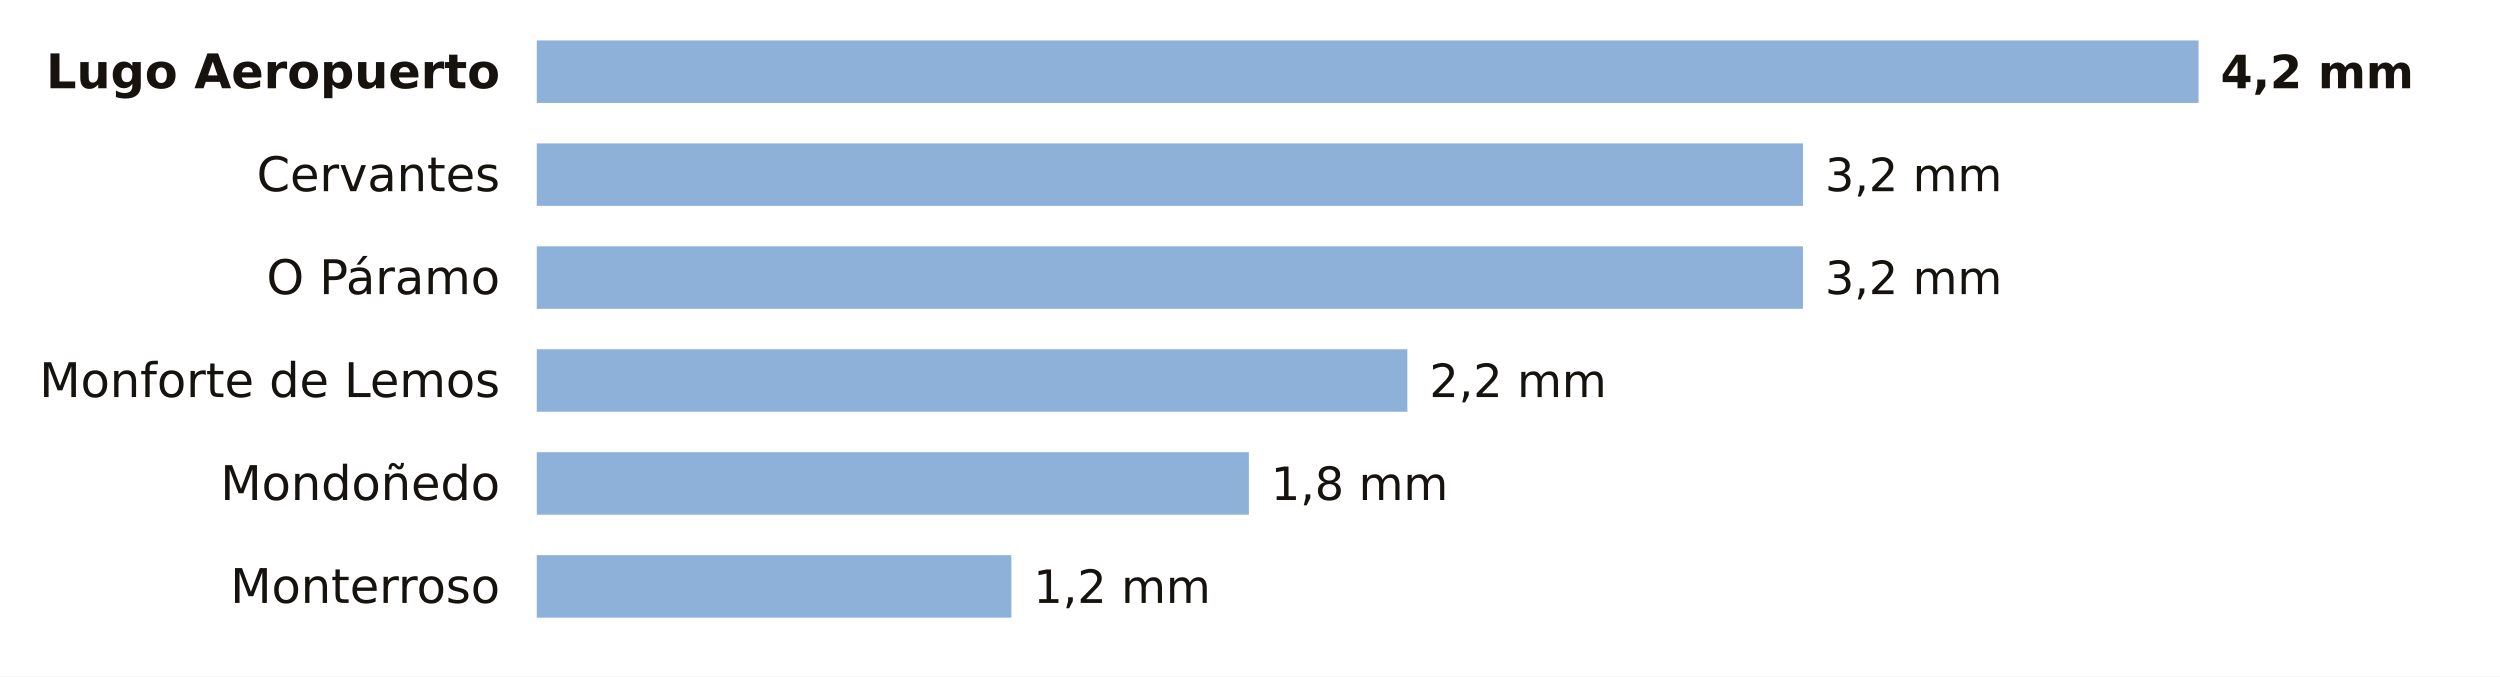
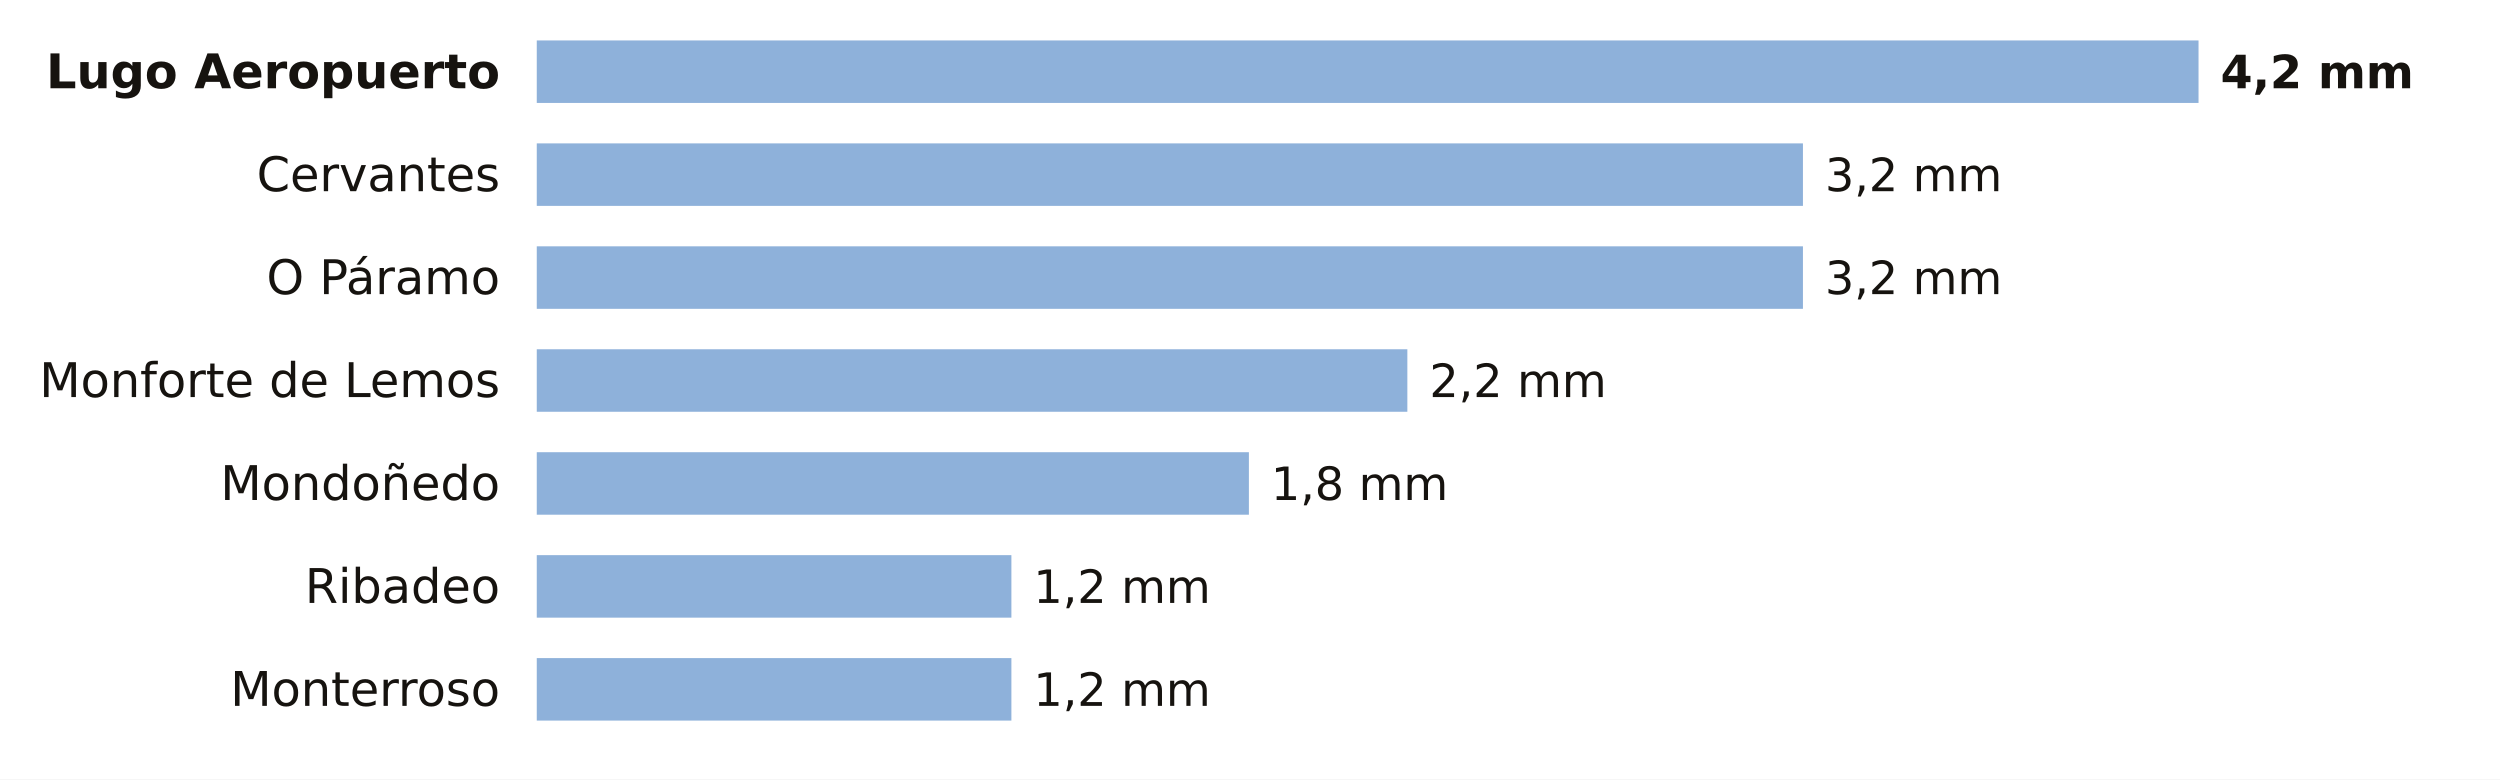
- <svg xmlns="http://www.w3.org/2000/svg" viewBox="0 0 680 184" width="680" height="184" role="img" aria-label="La lluvia de los últimos 7 días en las estaciones de AEMET de Lugo">
-   <rect width="680" height="184" fill="#FFFFFF" />
+ <svg xmlns="http://www.w3.org/2000/svg" viewBox="0 0 680 212" width="680" height="212" role="img" aria-label="La lluvia de los últimos 7 días en las estaciones de AEMET de Lugo">
+   <rect width="680" height="212" fill="#FFFFFF" />
  <text x="136.0" y="24.0" font-size="13" fill="#16130F" text-anchor="end" font-weight="600" font-family="Public Sans, DejaVu Sans, Arial, sans-serif">Lugo Aeropuerto</text>
  <rect x="146" y="11" width="452.0" height="17" fill="#8EB1DA" />
  <text x="604.0" y="24.0" font-size="12.5" fill="#16130F" text-anchor="start" font-weight="700" font-family="Public Sans, DejaVu Sans, Arial, sans-serif">4,2 mm</text>
  <text x="136.0" y="52.0" font-size="13" fill="#16130F" text-anchor="end" font-weight="400" font-family="Public Sans, DejaVu Sans, Arial, sans-serif">Cervantes</text>
  <rect x="146" y="39" width="344.4" height="17" fill="#8EB1DA" />
  <text x="496.4" y="52.0" font-size="12.5" fill="#16130F" text-anchor="start" font-weight="500" font-family="Public Sans, DejaVu Sans, Arial, sans-serif">3,2 mm</text>
  <text x="136.0" y="80.0" font-size="13" fill="#16130F" text-anchor="end" font-weight="400" font-family="Public Sans, DejaVu Sans, Arial, sans-serif">O Páramo</text>
  <rect x="146" y="67" width="344.4" height="17" fill="#8EB1DA" />
  <text x="496.4" y="80.0" font-size="12.5" fill="#16130F" text-anchor="start" font-weight="500" font-family="Public Sans, DejaVu Sans, Arial, sans-serif">3,2 mm</text>
  <text x="136.0" y="108.0" font-size="13" fill="#16130F" text-anchor="end" font-weight="400" font-family="Public Sans, DejaVu Sans, Arial, sans-serif">Monforte de Lemos</text>
  <rect x="146" y="95" width="236.8" height="17" fill="#8EB1DA" />
  <text x="388.8" y="108.0" font-size="12.5" fill="#16130F" text-anchor="start" font-weight="500" font-family="Public Sans, DejaVu Sans, Arial, sans-serif">2,2 mm</text>
  <text x="136.0" y="136.0" font-size="13" fill="#16130F" text-anchor="end" font-weight="400" font-family="Public Sans, DejaVu Sans, Arial, sans-serif">Mondoñedo</text>
  <rect x="146" y="123" width="193.7" height="17" fill="#8EB1DA" />
  <text x="345.7" y="136.0" font-size="12.5" fill="#16130F" text-anchor="start" font-weight="500" font-family="Public Sans, DejaVu Sans, Arial, sans-serif">1,8 mm</text>
-   <text x="136.0" y="164.0" font-size="13" fill="#16130F" text-anchor="end" font-weight="400" font-family="Public Sans, DejaVu Sans, Arial, sans-serif">Monterroso</text>
+   <text x="136.0" y="164.0" font-size="13" fill="#16130F" text-anchor="end" font-weight="400" font-family="Public Sans, DejaVu Sans, Arial, sans-serif">Ribadeo</text>
  <rect x="146" y="151" width="129.1" height="17" fill="#8EB1DA" />
  <text x="281.1" y="164.0" font-size="12.5" fill="#16130F" text-anchor="start" font-weight="500" font-family="Public Sans, DejaVu Sans, Arial, sans-serif">1,2 mm</text>
+   <text x="136.0" y="192.0" font-size="13" fill="#16130F" text-anchor="end" font-weight="400" font-family="Public Sans, DejaVu Sans, Arial, sans-serif">Monterroso</text>
+   <rect x="146" y="179" width="129.1" height="17" fill="#8EB1DA" />
+   <text x="281.1" y="192.0" font-size="12.5" fill="#16130F" text-anchor="start" font-weight="500" font-family="Public Sans, DejaVu Sans, Arial, sans-serif">1,2 mm</text>
</svg>
